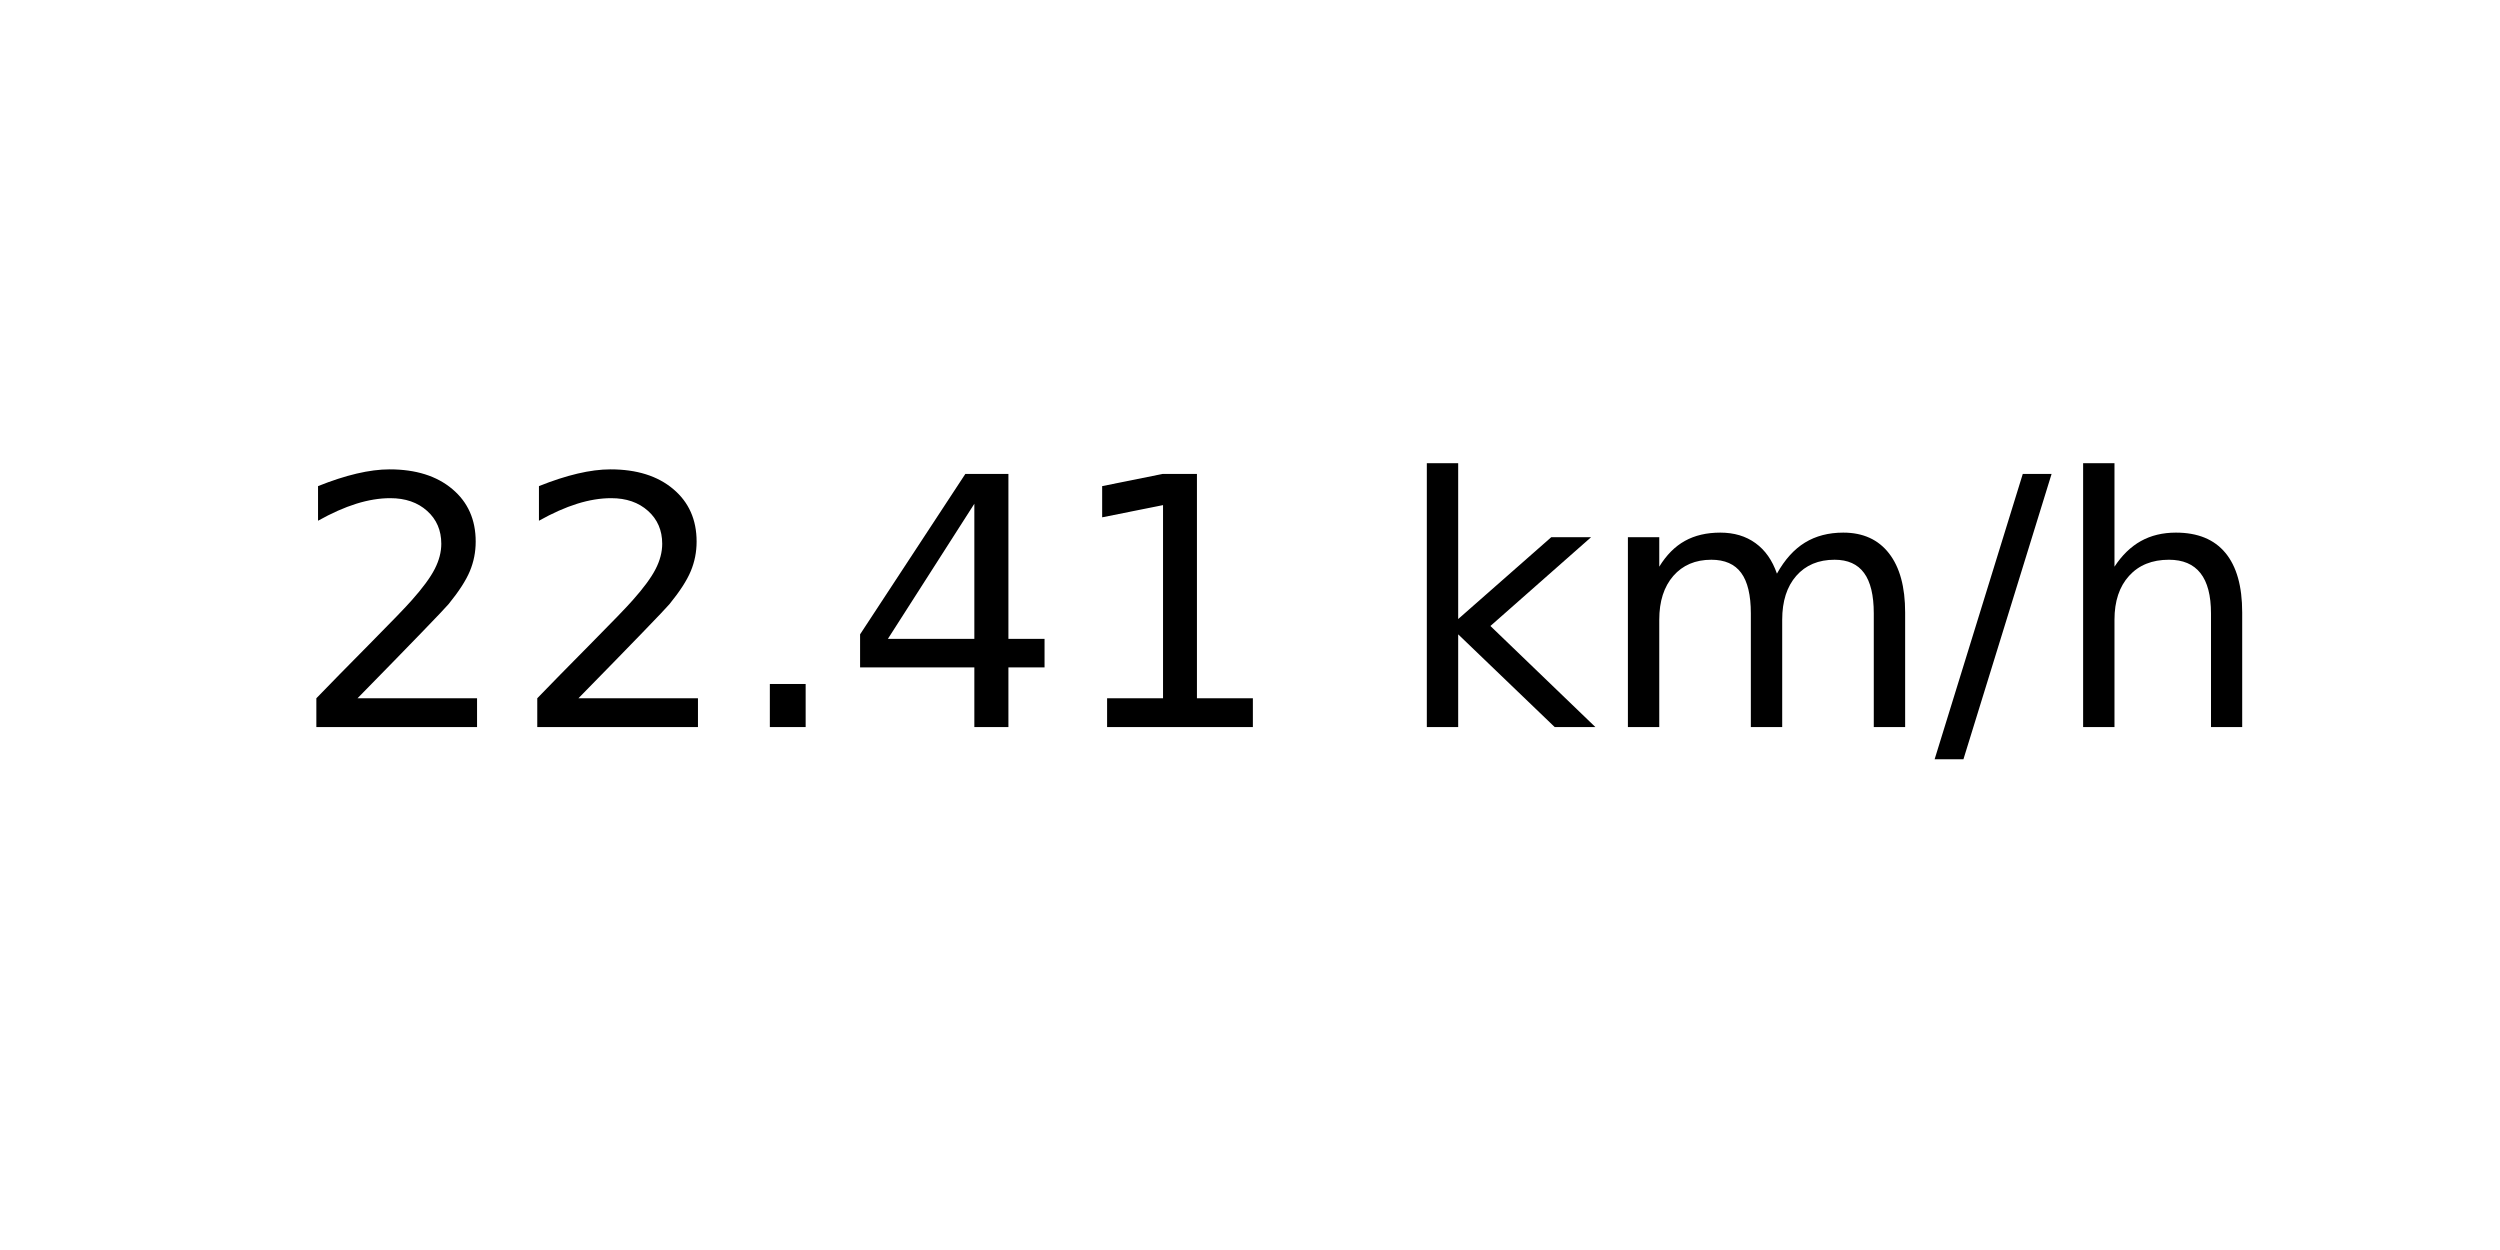
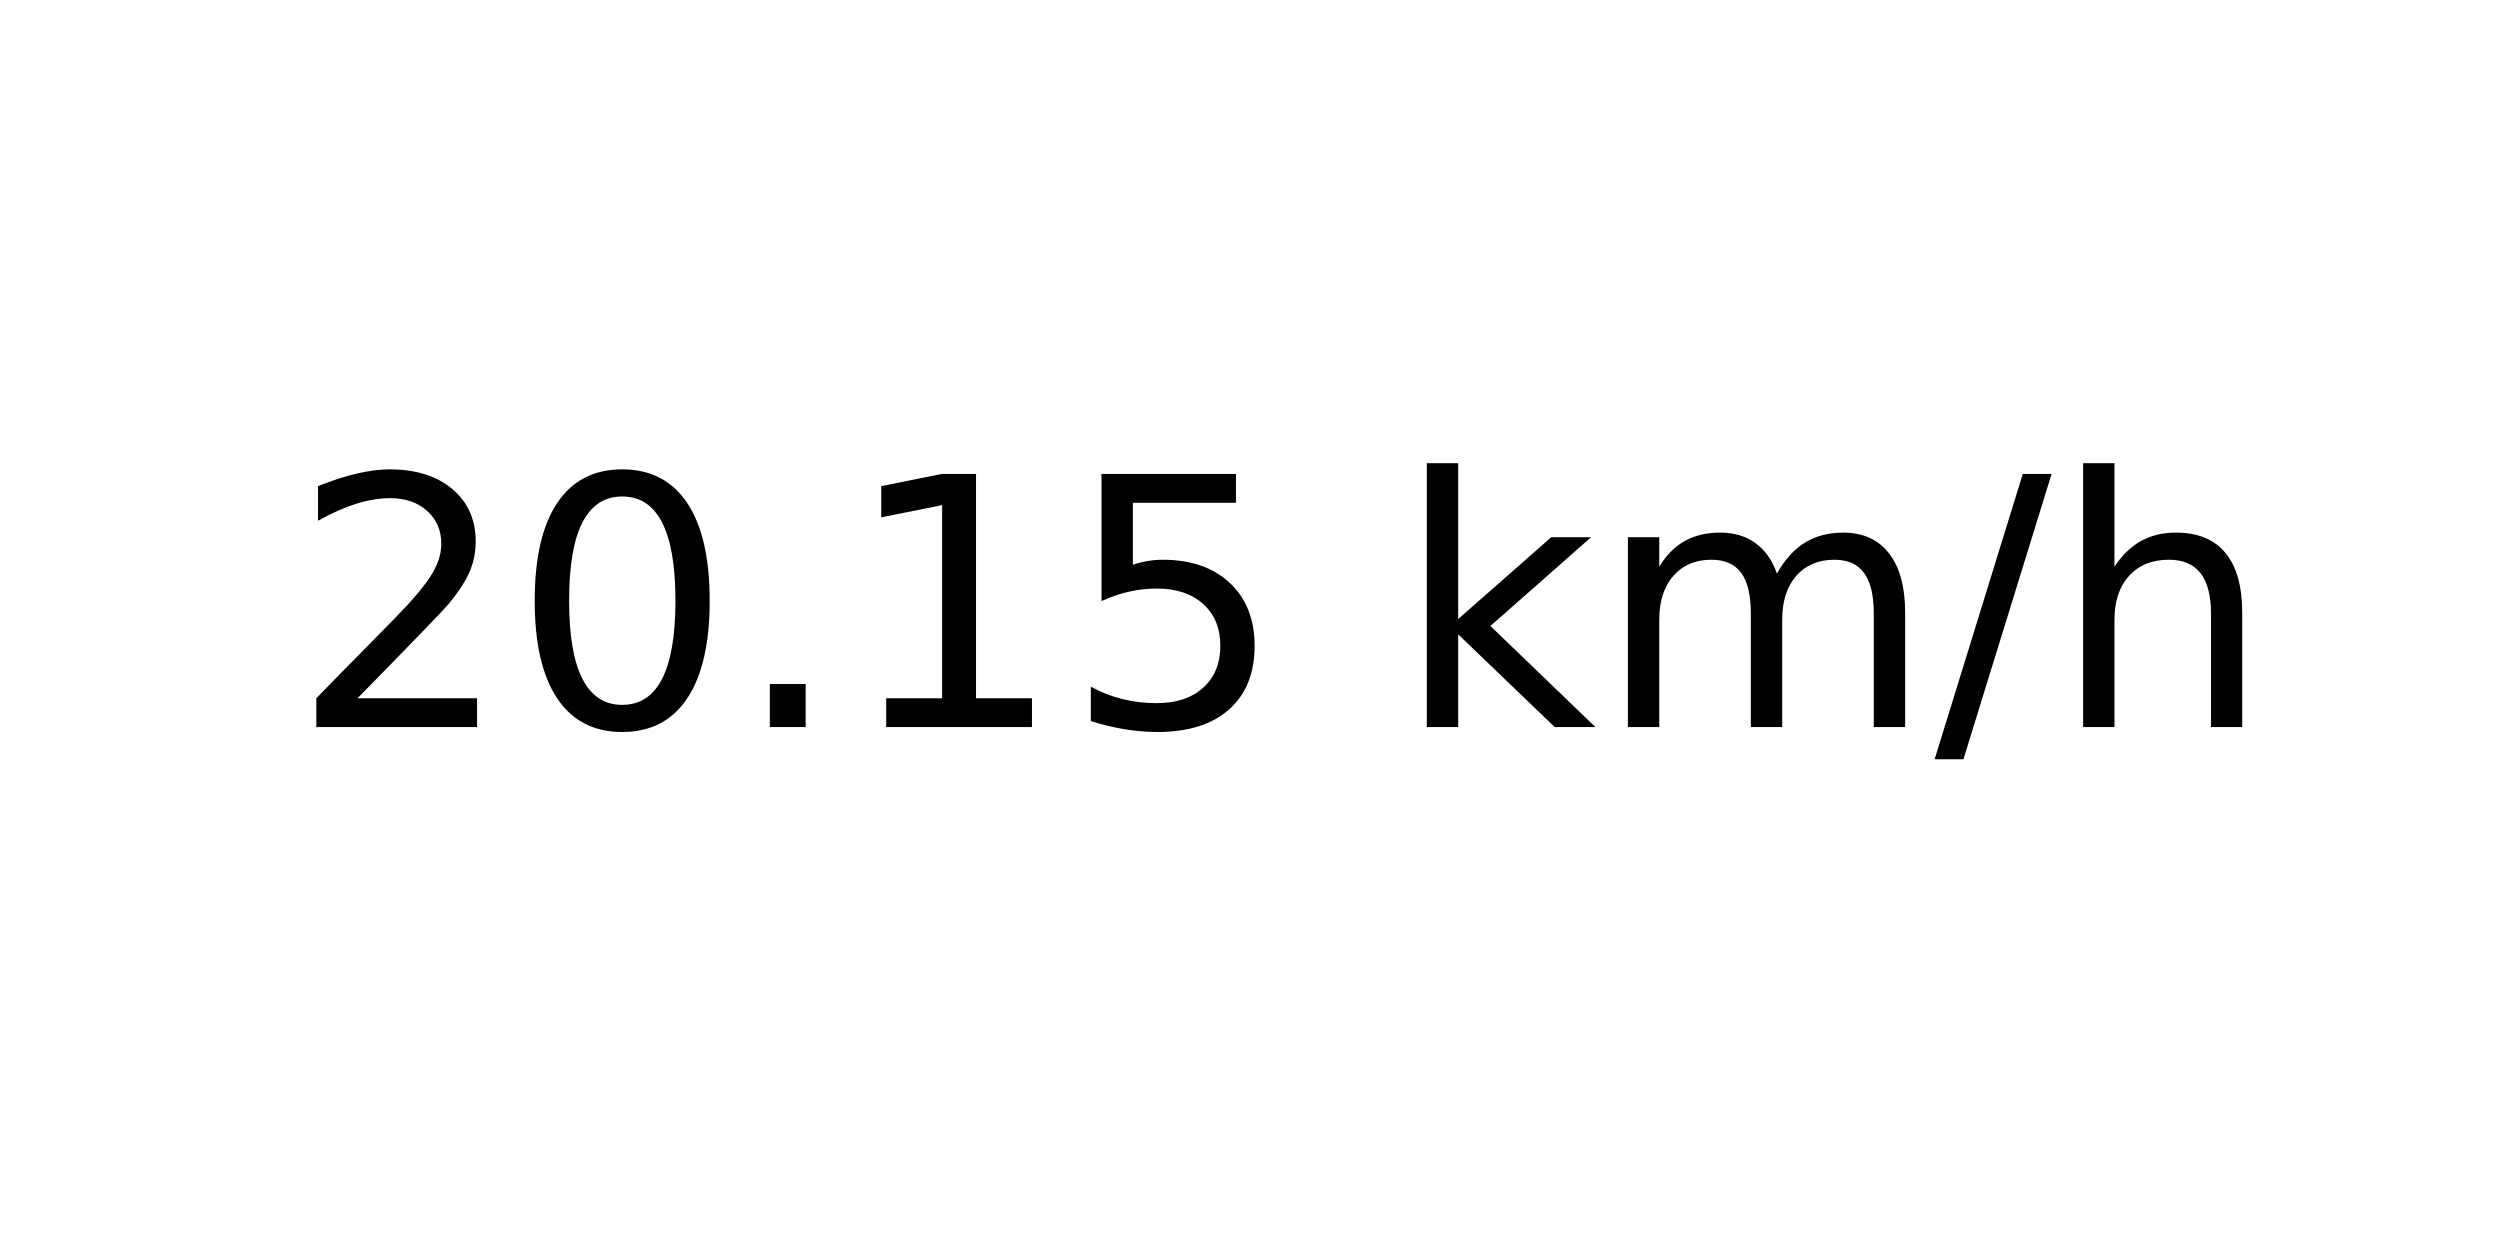
<svg xmlns="http://www.w3.org/2000/svg" xmlns:xlink="http://www.w3.org/1999/xlink" width="72pt" height="36pt" viewBox="0 0 72 36" version="1.1">
  <defs>
    <style type="text/css">*{stroke-linejoin: round; stroke-linecap: butt}</style>
  </defs>
  <g id="figure_1">
    <g id="axes_1">
      <g id="text_1">
        <g transform="translate(8.378125 20.93937) scale(0.1 -0.1)">
          <defs>
            <path id="DejaVuSans-32" d="M 1228 531  L 3431 531  L 3431 0  L 469 0  L 469 531  Q 828 903 1448 1529  Q 2069 2156 2228 2338  Q 2531 2678 2651 2914  Q 2772 3150 2772 3378  Q 2772 3750 2511 3984  Q 2250 4219 1831 4219  Q 1534 4219 1204 4116  Q 875 4013 500 3803  L 500 4441  Q 881 4594 1212 4672  Q 1544 4750 1819 4750  Q 2544 4750 2975 4387  Q 3406 4025 3406 3419  Q 3406 3131 3298 2873  Q 3191 2616 2906 2266  Q 2828 2175 2409 1742  Q 1991 1309 1228 531  z " transform="scale(0.015625)" />
+             <path id="DejaVuSans-30" d="M 2034 4250  Q 1547 4250 1301 3770  Q 1056 3291 1056 2328  Q 1056 1369 1301 889  Q 1547 409 2034 409  Q 2525 409 2770 889  Q 3016 1369 3016 2328  Q 3016 3291 2770 3770  Q 2525 4250 2034 4250  z M 2034 4750  Q 2819 4750 3233 4129  Q 3647 3509 3647 2328  Q 3647 1150 3233 529  Q 2819 -91 2034 -91  Q 1250 -91 836 529  Q 422 1150 422 2328  Q 422 3509 836 4129  Q 1250 4750 2034 4750  z " transform="scale(0.015625)" />
            <path id="DejaVuSans-2e" d="M 684 794  L 1344 794  L 1344 0  L 684 0  L 684 794  z " transform="scale(0.015625)" />
-             <path id="DejaVuSans-34" d="M 2419 4116  L 825 1625  L 2419 1625  L 2419 4116  z M 2253 4666  L 3047 4666  L 3047 1625  L 3713 1625  L 3713 1100  L 3047 1100  L 3047 0  L 2419 0  L 2419 1100  L 313 1100  L 313 1709  L 2253 4666  z " transform="scale(0.015625)" />
            <path id="DejaVuSans-31" d="M 794 531  L 1825 531  L 1825 4091  L 703 3866  L 703 4441  L 1819 4666  L 2450 4666  L 2450 531  L 3481 531  L 3481 0  L 794 0  L 794 531  z " transform="scale(0.015625)" />
+             <path id="DejaVuSans-35" d="M 691 4666  L 3169 4666  L 3169 4134  L 1269 4134  L 1269 2991  Q 1406 3038 1543 3061  Q 1681 3084 1819 3084  Q 2600 3084 3056 2656  Q 3513 2228 3513 1497  Q 3513 744 3044 326  Q 2575 -91 1722 -91  Q 1428 -91 1123 -41  Q 819 9 494 109  L 494 744  Q 775 591 1075 516  Q 1375 441 1709 441  Q 2250 441 2565 725  Q 2881 1009 2881 1497  Q 2881 1984 2565 2268  Q 2250 2553 1709 2553  Q 1456 2553 1204 2497  Q 953 2441 691 2322  L 691 4666  z " transform="scale(0.015625)" />
            <path id="DejaVuSans-20" transform="scale(0.015625)" />
            <path id="DejaVuSans-6b" d="M 581 4863  L 1159 4863  L 1159 1991  L 2875 3500  L 3609 3500  L 1753 1863  L 3688 0  L 2938 0  L 1159 1709  L 1159 0  L 581 0  L 581 4863  z " transform="scale(0.015625)" />
            <path id="DejaVuSans-6d" d="M 3328 2828  Q 3544 3216 3844 3400  Q 4144 3584 4550 3584  Q 5097 3584 5394 3201  Q 5691 2819 5691 2113  L 5691 0  L 5113 0  L 5113 2094  Q 5113 2597 4934 2840  Q 4756 3084 4391 3084  Q 3944 3084 3684 2787  Q 3425 2491 3425 1978  L 3425 0  L 2847 0  L 2847 2094  Q 2847 2600 2669 2842  Q 2491 3084 2119 3084  Q 1678 3084 1418 2786  Q 1159 2488 1159 1978  L 1159 0  L 581 0  L 581 3500  L 1159 3500  L 1159 2956  Q 1356 3278 1631 3431  Q 1906 3584 2284 3584  Q 2666 3584 2933 3390  Q 3200 3197 3328 2828  z " transform="scale(0.015625)" />
            <path id="DejaVuSans-2f" d="M 1625 4666  L 2156 4666  L 531 -594  L 0 -594  L 1625 4666  z " transform="scale(0.015625)" />
            <path id="DejaVuSans-68" d="M 3513 2113  L 3513 0  L 2938 0  L 2938 2094  Q 2938 2591 2744 2837  Q 2550 3084 2163 3084  Q 1697 3084 1428 2787  Q 1159 2491 1159 1978  L 1159 0  L 581 0  L 581 4863  L 1159 4863  L 1159 2956  Q 1366 3272 1645 3428  Q 1925 3584 2291 3584  Q 2894 3584 3203 3211  Q 3513 2838 3513 2113  z " transform="scale(0.015625)" />
          </defs>
          <use xlink:href="#DejaVuSans-32" />
-           <use xlink:href="#DejaVuSans-32" x="63.623" />
+           <use xlink:href="#DejaVuSans-30" x="63.623" />
          <use xlink:href="#DejaVuSans-2e" x="127.246" />
-           <use xlink:href="#DejaVuSans-34" x="159.033" />
-           <use xlink:href="#DejaVuSans-31" x="222.656" />
+           <use xlink:href="#DejaVuSans-31" x="159.033" />
+           <use xlink:href="#DejaVuSans-35" x="222.656" />
          <use xlink:href="#DejaVuSans-20" x="286.279" />
          <use xlink:href="#DejaVuSans-6b" x="318.066" />
          <use xlink:href="#DejaVuSans-6d" x="375.977" />
          <use xlink:href="#DejaVuSans-2f" x="473.389" />
          <use xlink:href="#DejaVuSans-68" x="507.08" />
        </g>
      </g>
    </g>
  </g>
</svg>
